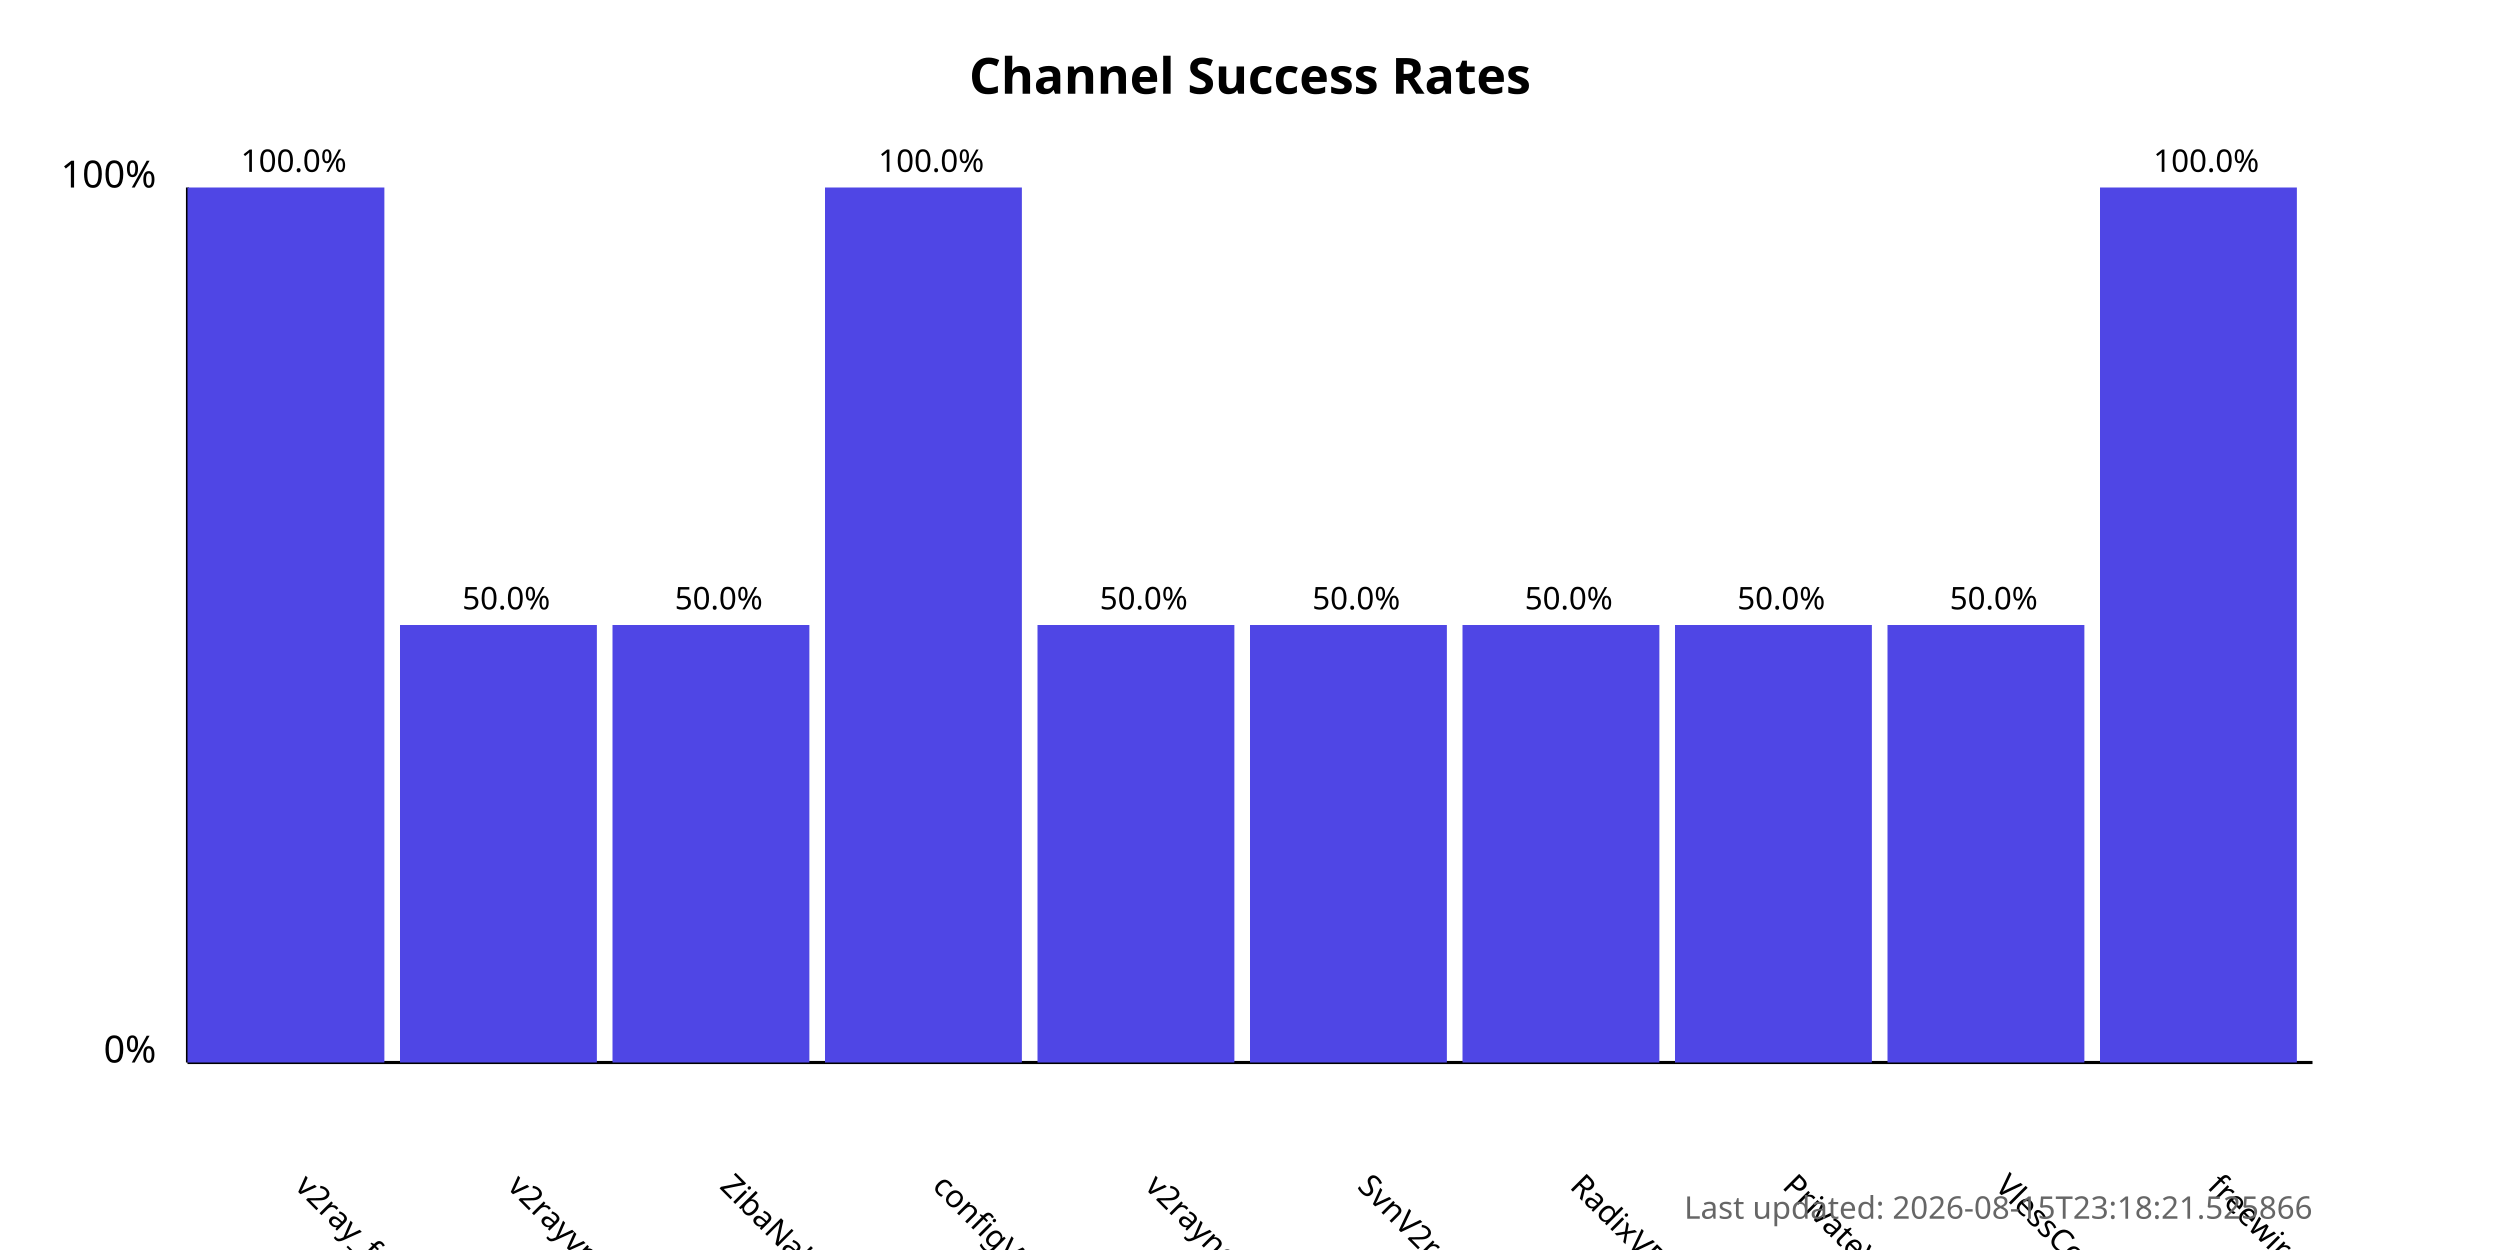
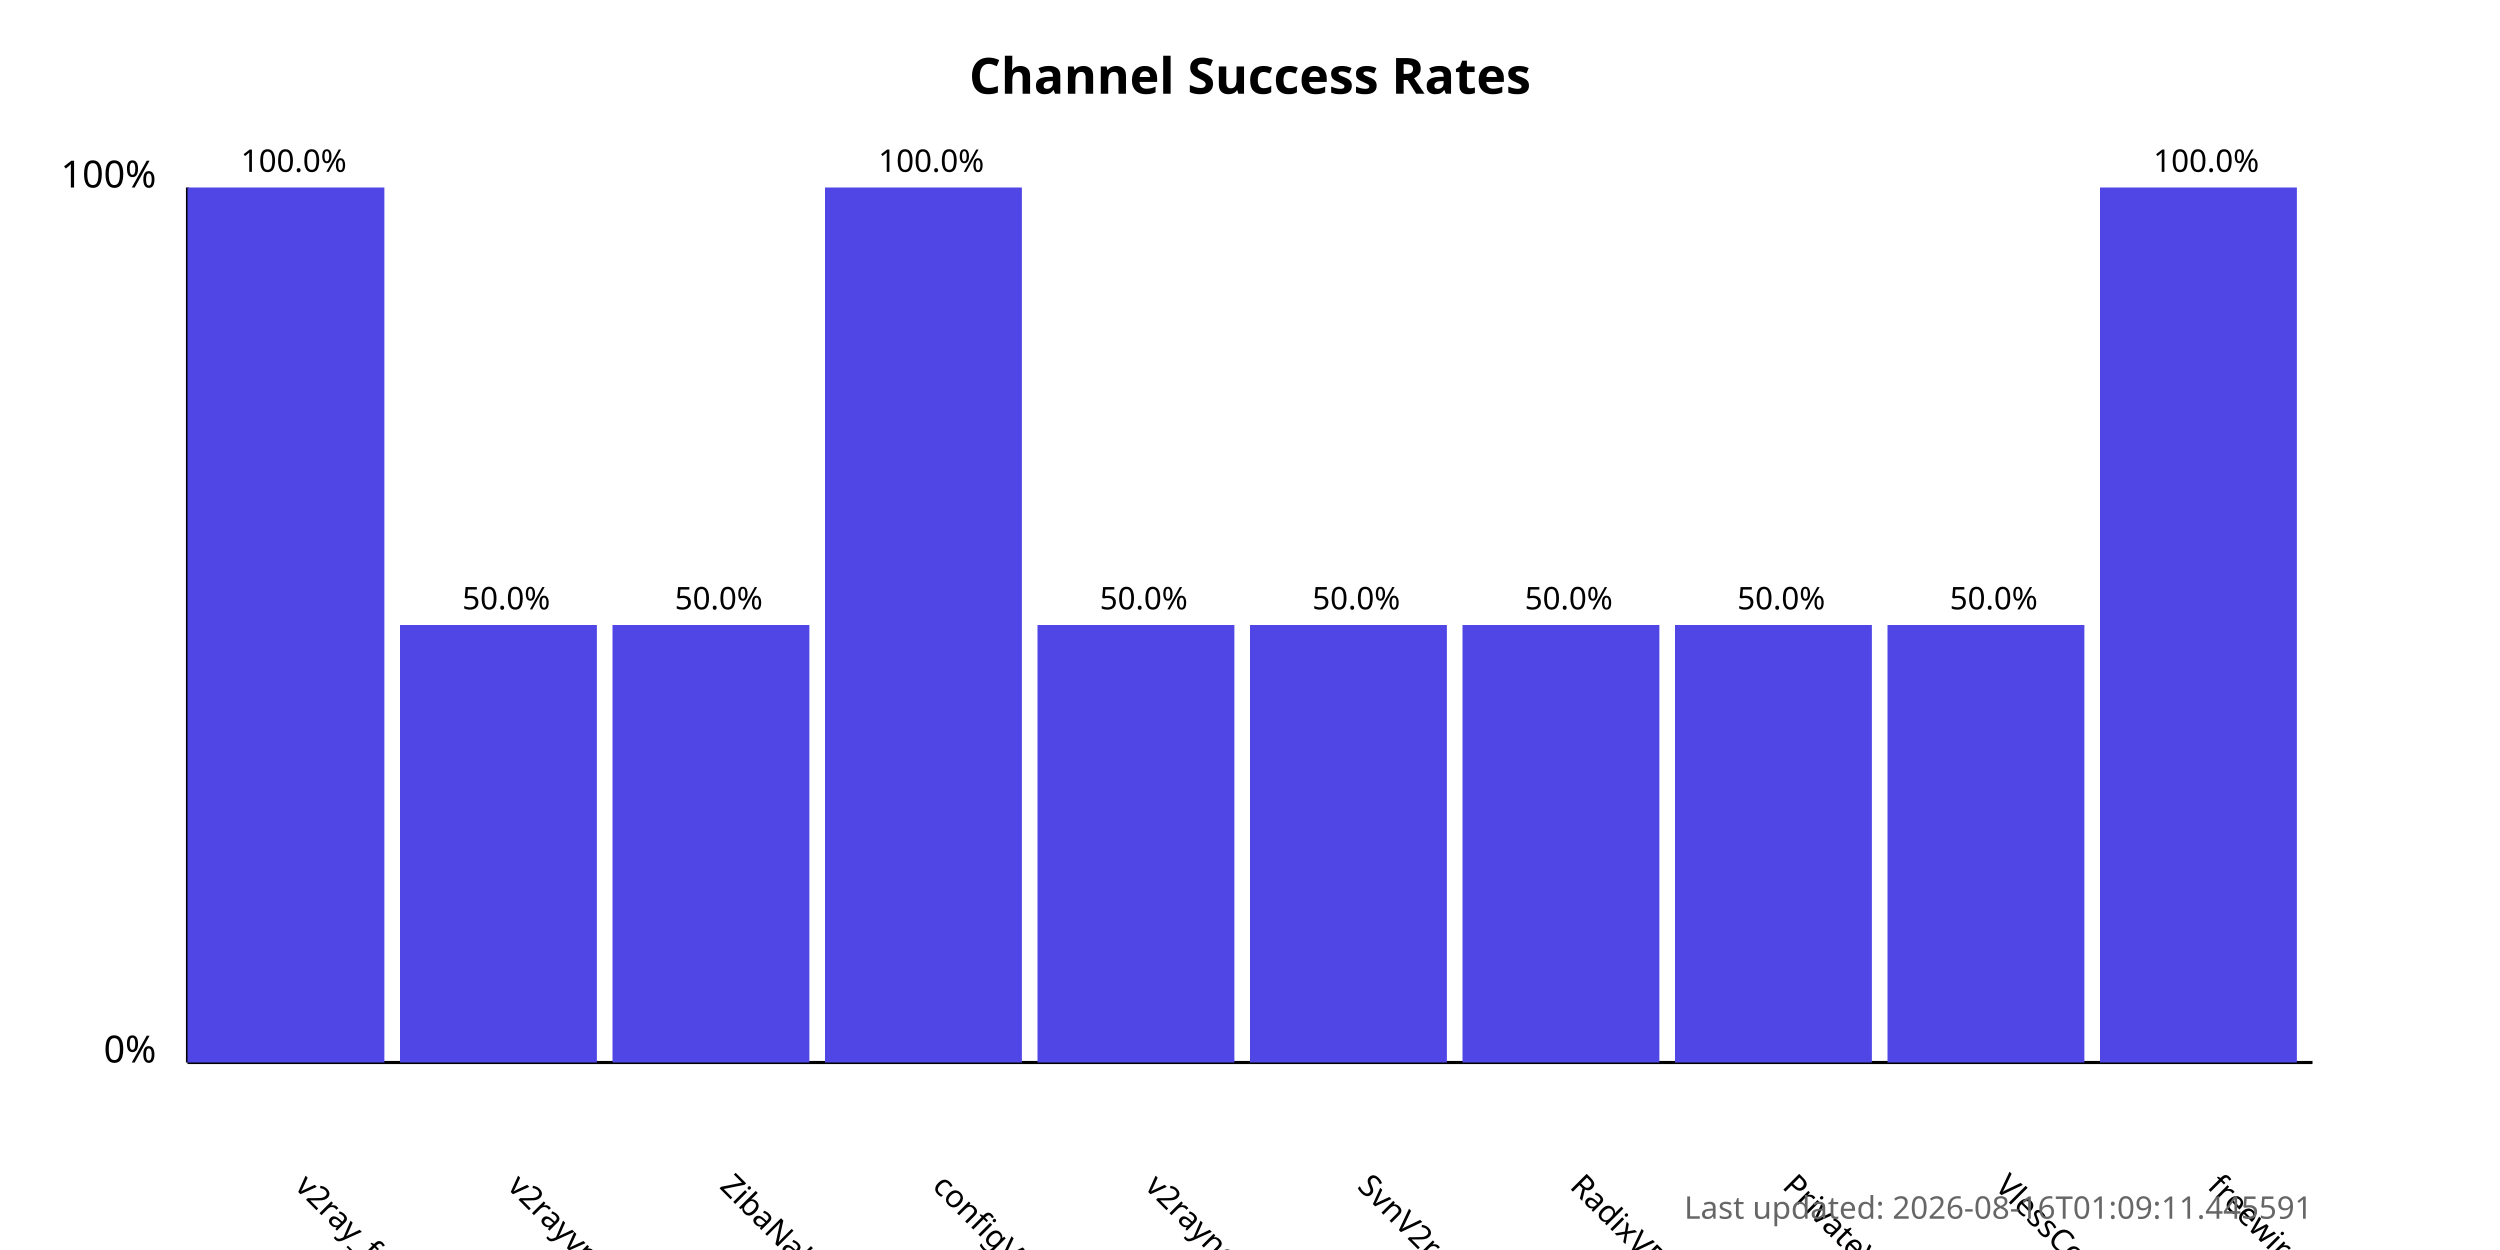
<svg xmlns="http://www.w3.org/2000/svg" width="800" height="400">
  <style>
            .chart-title { font: bold 16px sans-serif; }
            .axis-label { font: 12px sans-serif; }
            .tick-label { font: 10px sans-serif; }
            .bar { fill: #4f46e5; }
            .bar:hover { fill: #6366f1; }
            .timestamp { font: 10px sans-serif; fill: #666; }
        </style>
  <text x="400.0" y="30" text-anchor="middle" class="chart-title">
            Channel Success Rates
        </text>
  <line x1="60" y1="340" x2="60" y2="60" stroke="black" stroke-width="1" />
  <line x1="60" y1="340" x2="740" y2="340" stroke="black" stroke-width="1" />
  <text x="50" y="340" text-anchor="end" class="axis-label">0%</text>
  <text x="50" y="60" text-anchor="end" class="axis-label">100%</text>
  <g>
    <rect x="60" y="60.0" width="63.0" height="280.0" class="bar" />
    <text x="94.0" y="380" transform="rotate(45, 94.0, 380)" text-anchor="start" class="tick-label">
                v2ray_free_conf
            </text>
    <text x="94.0" y="55.0" text-anchor="middle" class="tick-label">
                100.0%
            </text>
  </g>
  <g>
    <rect x="128.0" y="200.0" width="63.0" height="140.0" class="bar" />
    <text x="162.0" y="380" transform="rotate(45, 162.0, 380)" text-anchor="start" class="tick-label">
                v2rayvpno
            </text>
    <text x="162.0" y="195.0" text-anchor="middle" class="tick-label">
                50.0%
            </text>
  </g>
  <g>
    <rect x="196.0" y="200.0" width="63.0" height="140.0" class="bar" />
    <text x="230.0" y="380" transform="rotate(45, 230.0, 380)" text-anchor="start" class="tick-label">
                ZibaNabz
            </text>
    <text x="230.0" y="195.0" text-anchor="middle" class="tick-label">
                50.0%
            </text>
  </g>
  <g>
    <rect x="264.0" y="60.0" width="63.0" height="280.0" class="bar" />
    <text x="298.0" y="380" transform="rotate(45, 298.0, 380)" text-anchor="start" class="tick-label">
                configV2rayForFree
            </text>
    <text x="298.0" y="55.0" text-anchor="middle" class="tick-label">
                100.0%
            </text>
  </g>
  <g>
    <rect x="332.0" y="200.0" width="63.0" height="140.0" class="bar" />
    <text x="366.0" y="380" transform="rotate(45, 366.0, 380)" text-anchor="start" class="tick-label">
                v2rayngvpn
            </text>
    <text x="366.0" y="195.0" text-anchor="middle" class="tick-label">
                50.0%
            </text>
  </g>
  <g>
    <rect x="400.0" y="200.0" width="63.0" height="140.0" class="bar" />
    <text x="434.0" y="380" transform="rotate(45, 434.0, 380)" text-anchor="start" class="tick-label">
                SvnV2ray
            </text>
    <text x="434.0" y="195.0" text-anchor="middle" class="tick-label">
                50.0%
            </text>
  </g>
  <g>
    <rect x="468.0" y="200.0" width="63.0" height="140.0" class="bar" />
    <text x="502.0" y="380" transform="rotate(45, 502.0, 380)" text-anchor="start" class="tick-label">
                RadixVPN
            </text>
    <text x="502.0" y="195.0" text-anchor="middle" class="tick-label">
                50.0%
            </text>
  </g>
  <g>
    <rect x="536.0" y="200.0" width="63.0" height="140.0" class="bar" />
    <text x="570.0" y="380" transform="rotate(45, 570.0, 380)" text-anchor="start" class="tick-label">
                PrivateVPNs
            </text>
    <text x="570.0" y="195.0" text-anchor="middle" class="tick-label">
                50.0%
            </text>
  </g>
  <g>
    <rect x="604.0" y="200.0" width="63.0" height="140.0" class="bar" />
    <text x="638.0" y="380" transform="rotate(45, 638.0, 380)" text-anchor="start" class="tick-label">
                VlessConfig
            </text>
    <text x="638.0" y="195.0" text-anchor="middle" class="tick-label">
                50.0%
            </text>
  </g>
  <g>
    <rect x="672.0" y="60.0" width="63.0" height="280.0" class="bar" />
    <text x="706.0" y="380" transform="rotate(45, 706.0, 380)" text-anchor="start" class="tick-label">
                freewireguard
            </text>
    <text x="706.0" y="55.0" text-anchor="middle" class="tick-label">
                100.0%
            </text>
  </g>
  <text x="740" y="390" text-anchor="end" class="timestamp">
-             Last updated: 2026-08-15T23:18:21.525866
+             Last updated: 2026-08-16T01:09:11.445591
        </text>
</svg>
